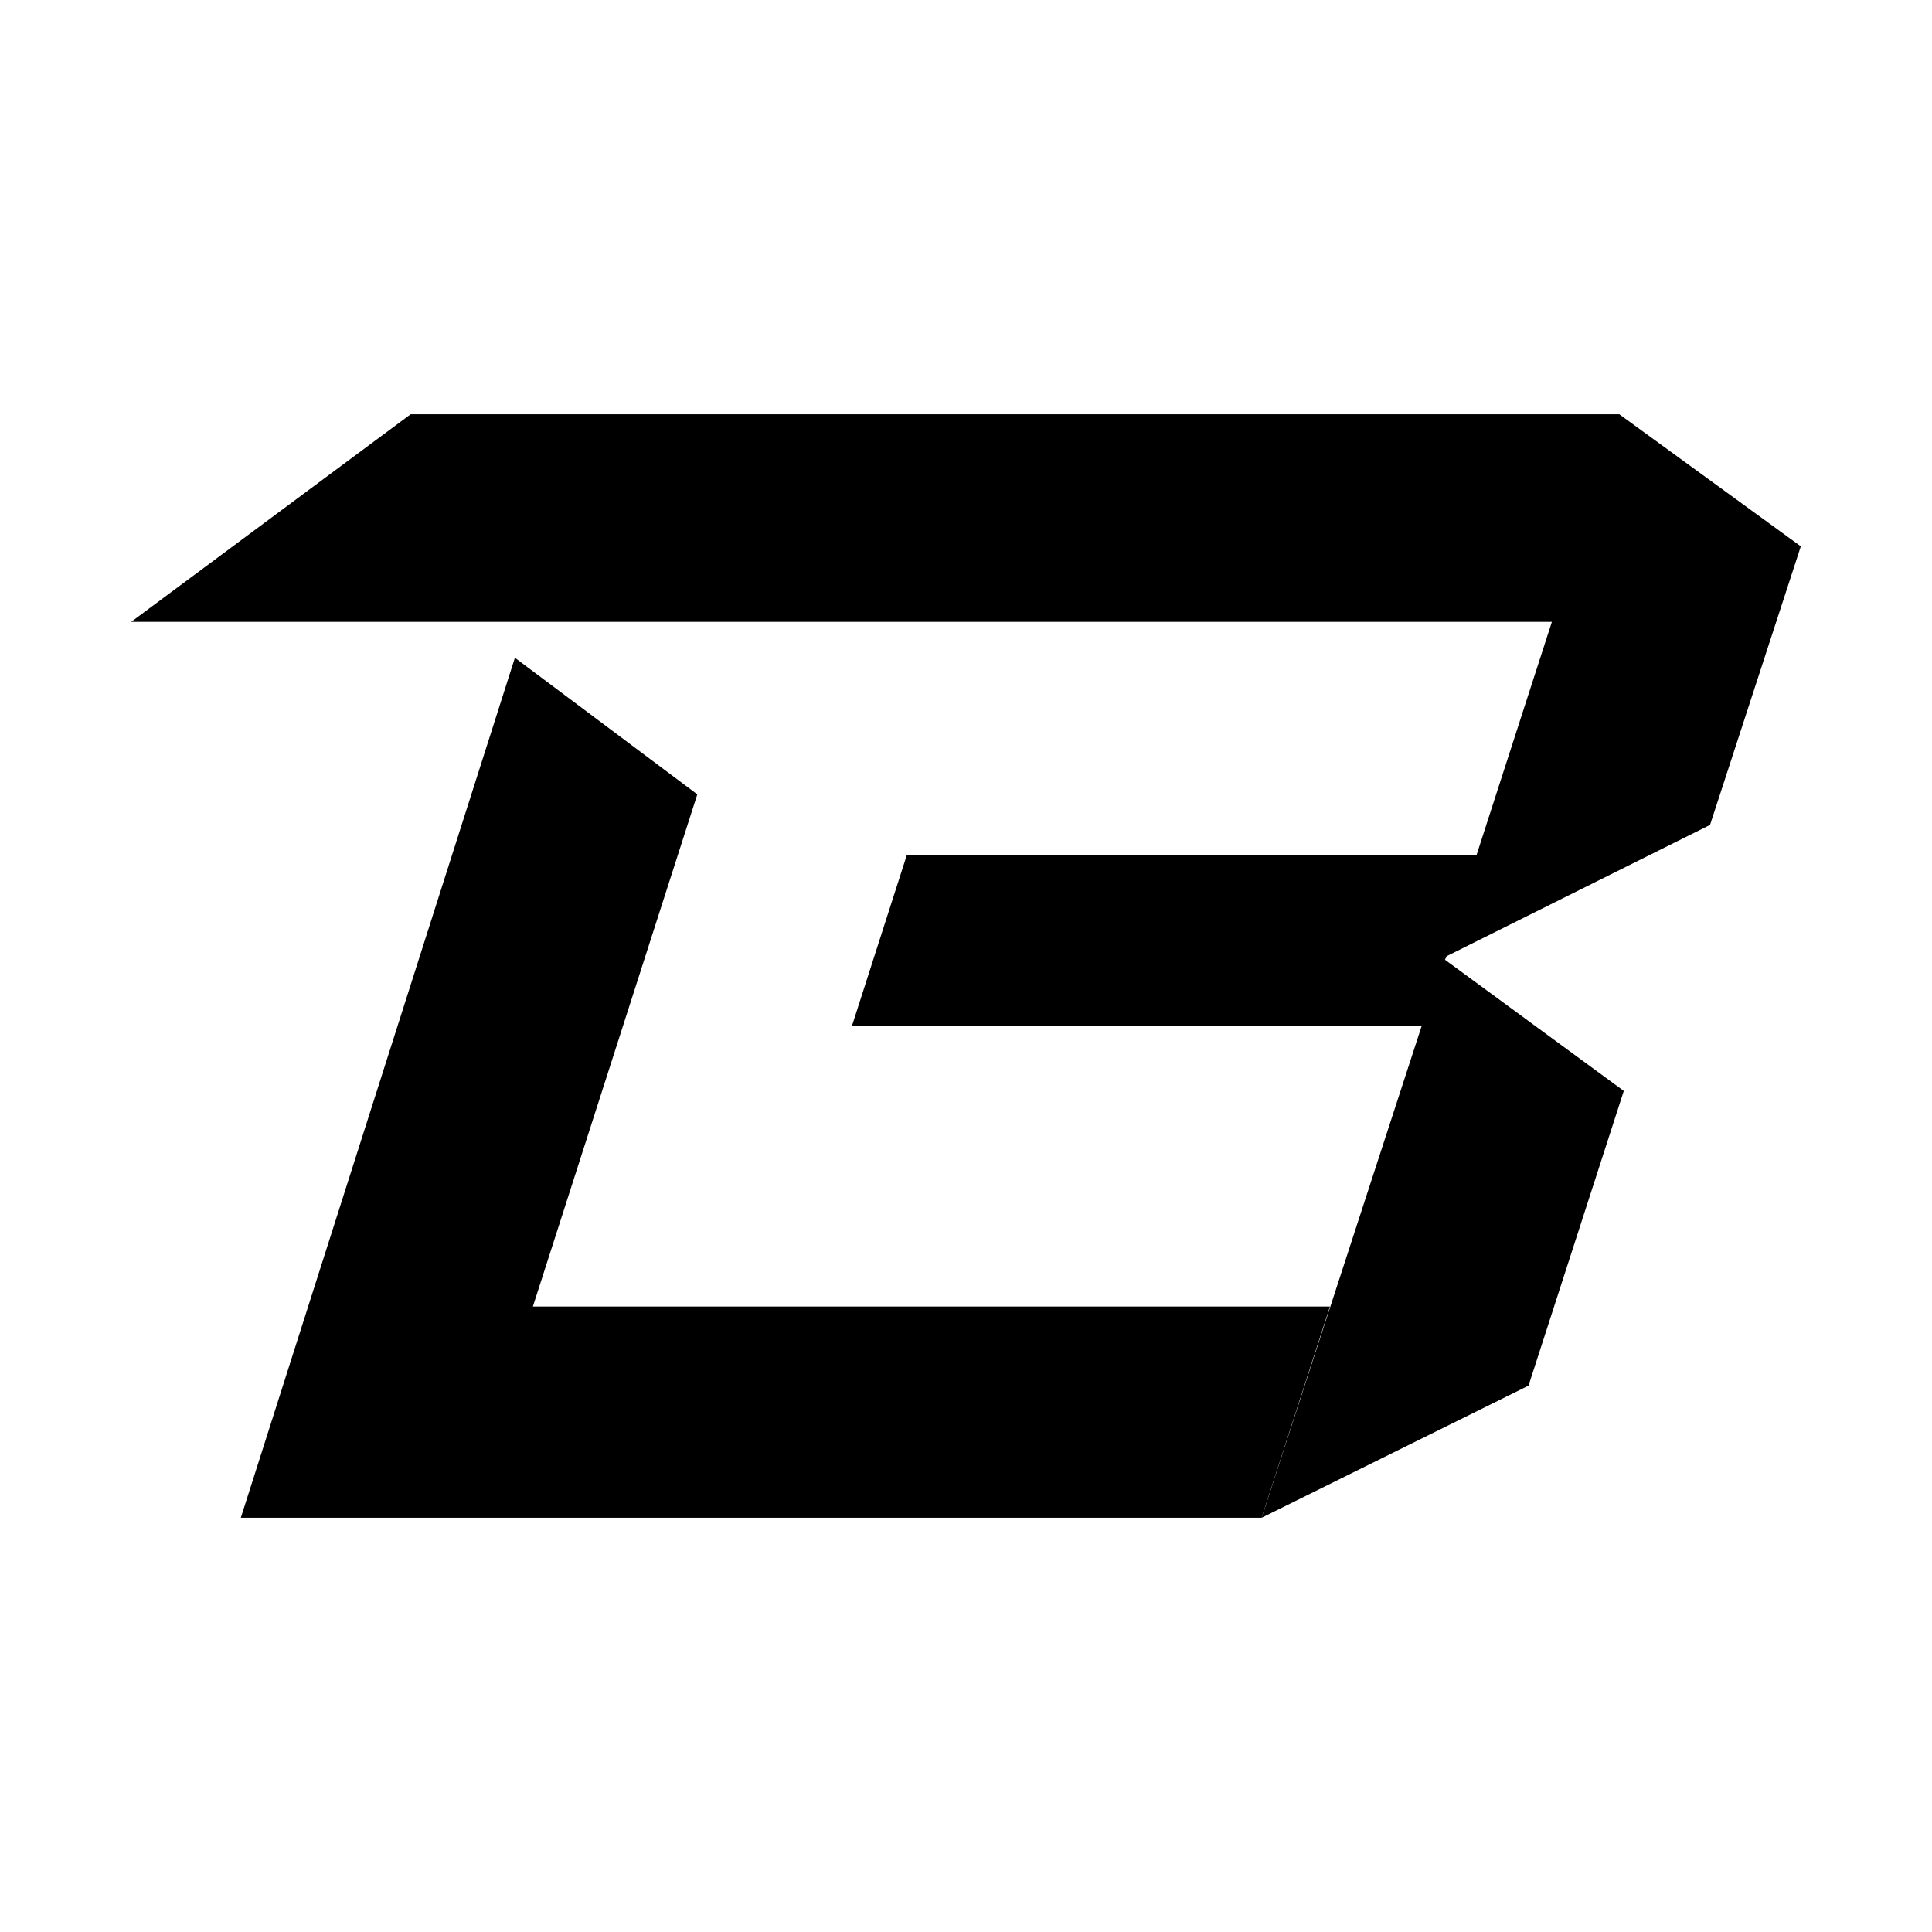
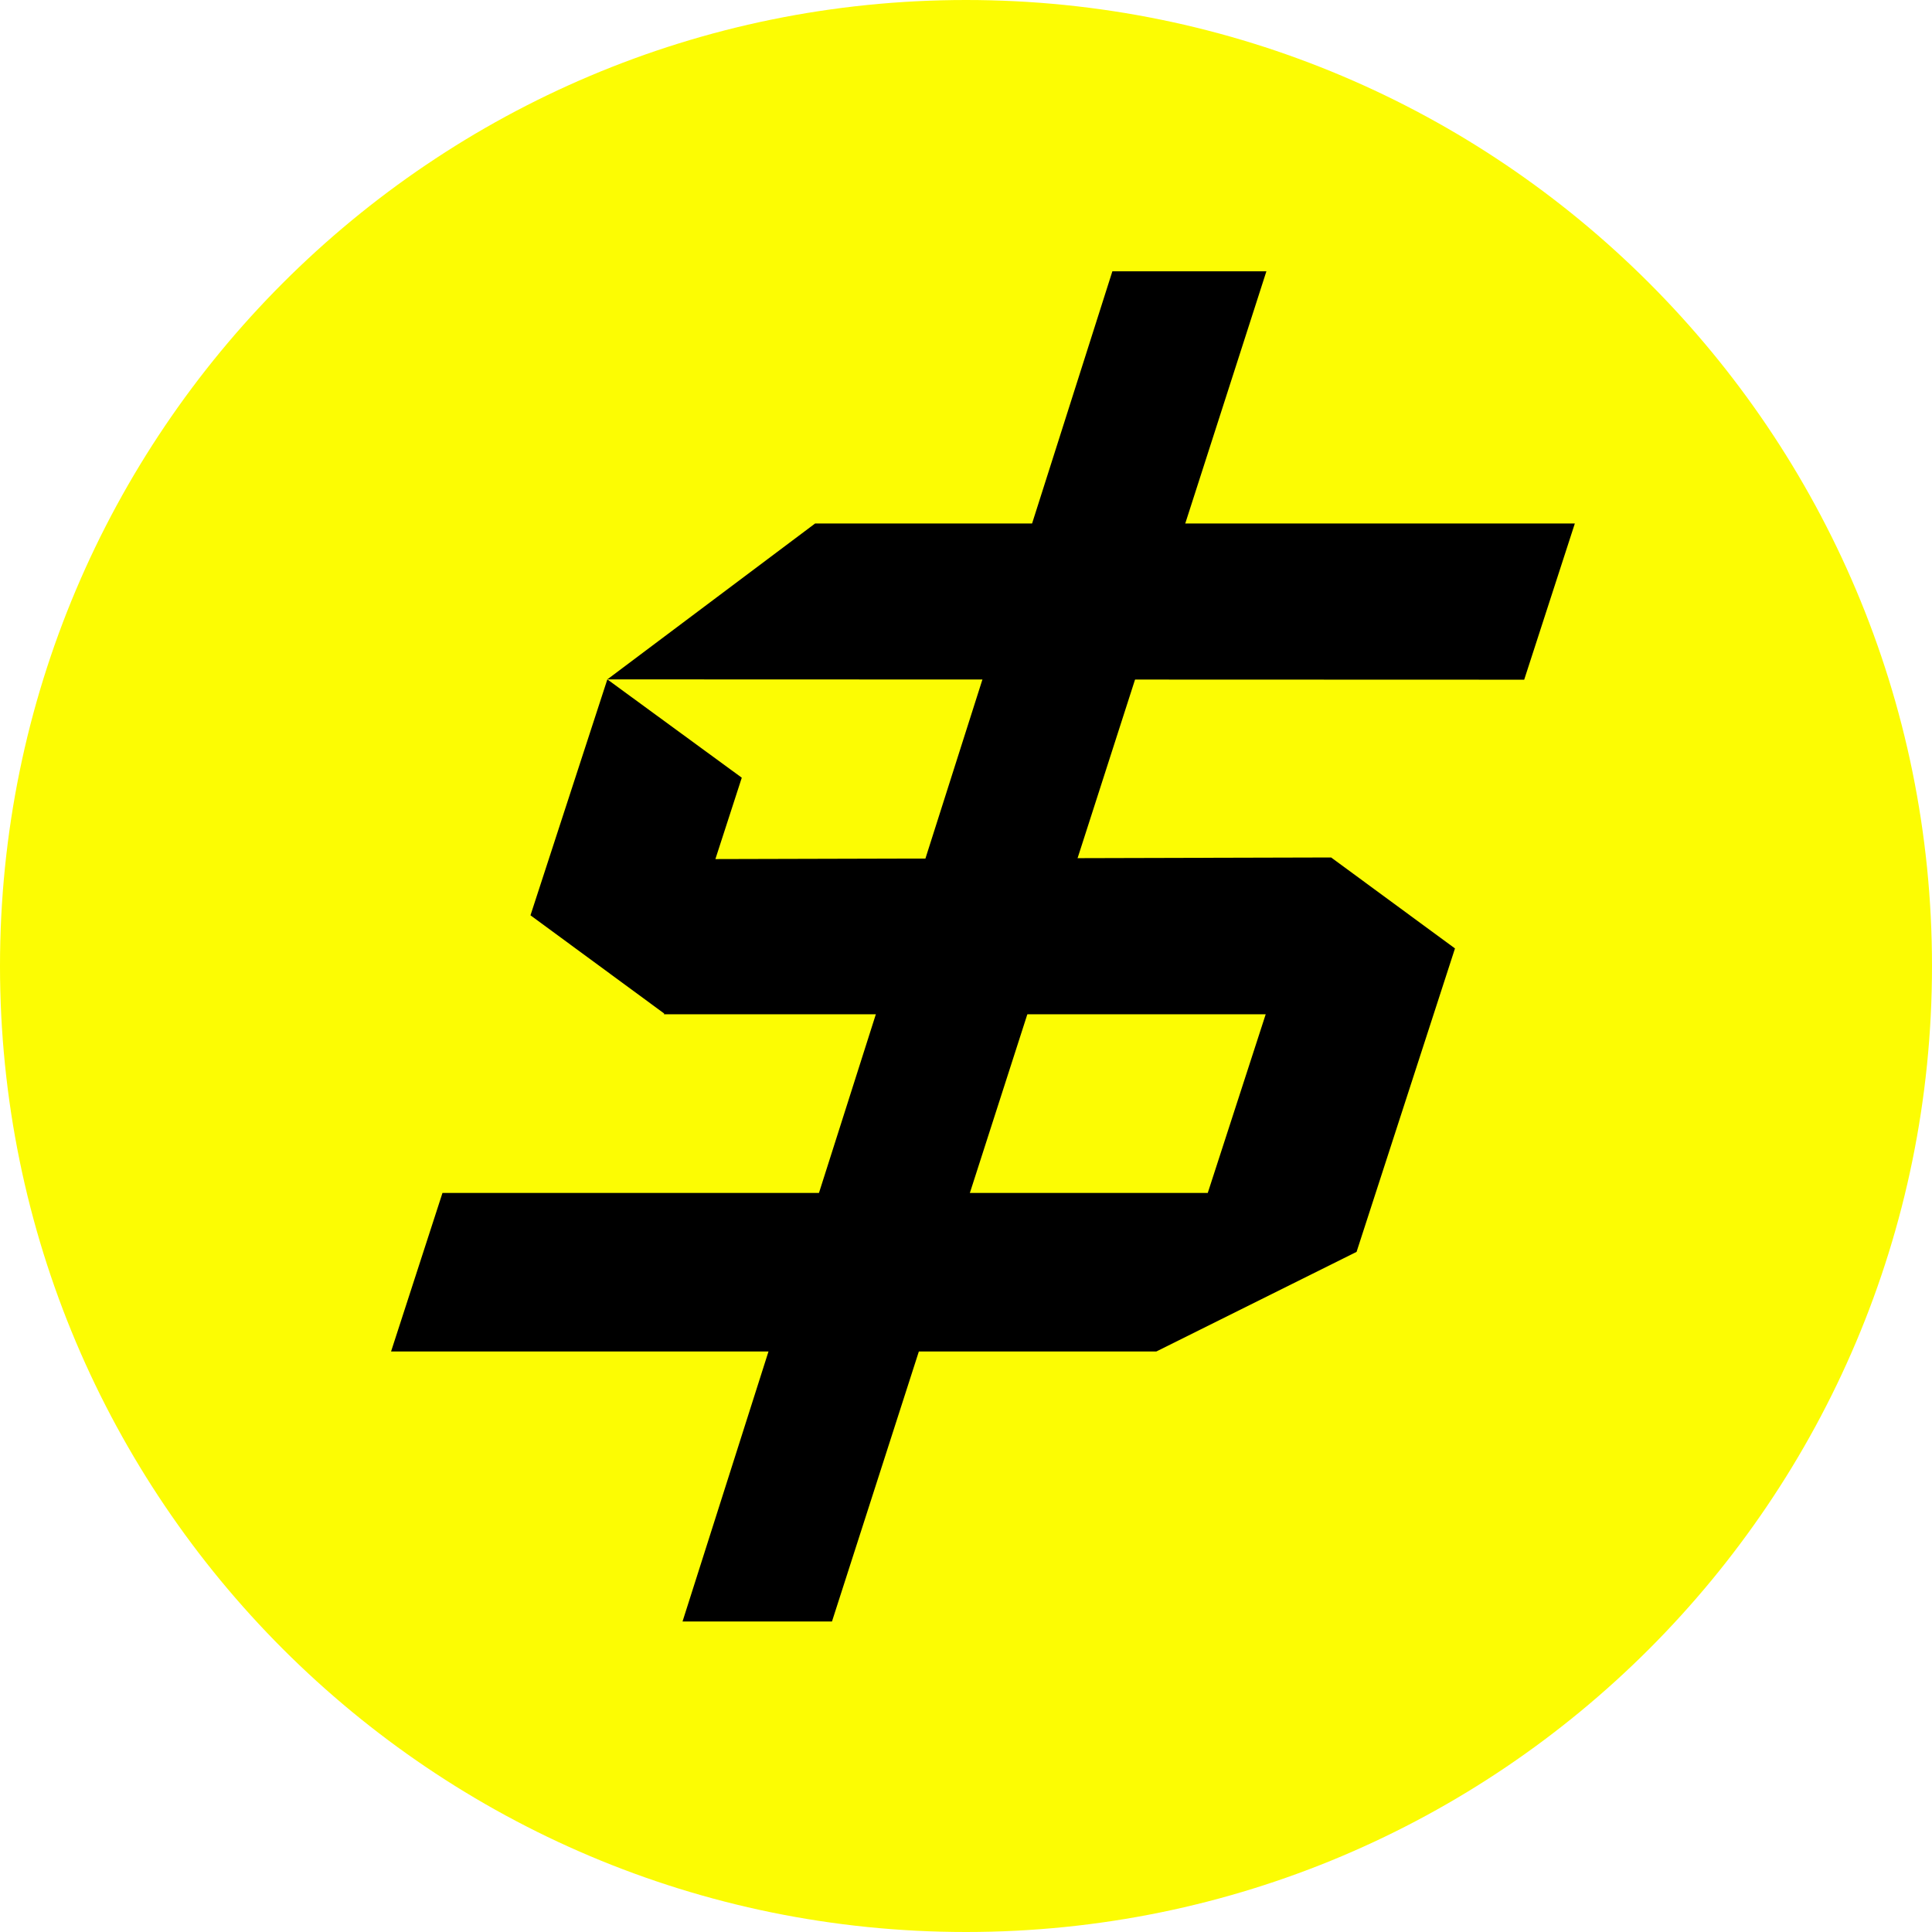
- <svg xmlns="http://www.w3.org/2000/svg" width="215" height="215" viewBox="0 0 215 215" fill="none">
-   <path d="M161 106.4L190.3 91.8L200.4 60.8L180.2 46.1H45.7L14.6 69.2H172.7L164.3 95.2H100.9L94.8 114.2H158.2L140.4 168.9L170.1 154.2L180.7 121.4L160.8 106.8L161 106.4Z" fill="black" />
-   <path d="M59.3 145.4L77.6 88.4L57.3 73.2L26.8 168.9H140.4L148 145.4H59.3Z" fill="black" />
+ <svg xmlns="http://www.w3.org/2000/svg" width="140" height="140" viewBox="0 0 140 140" fill="none">
+   <circle cx="70" cy="70" r="70" fill="#FCFC03" />
+   <path d="M51.84 62.252L53.752 56.355L44.01 49.231L38.441 66.326L48.13 73.444L48.113 73.497H91.718L87.519 86.444H32.064L28.338 97.933H83.793L98.302 90.715L105.433 68.727L96.459 62.136L51.84 62.252Z" fill="black" />
+   <path d="M59.068 37.933L44.01 49.231L110.449 49.253L114.119 37.933H59.068Z" fill="black" />
+   <path d="M60.288 117.5L91.768 19.659H80.607L49.459 117.5H60.288Z" fill="black" />
</svg>
